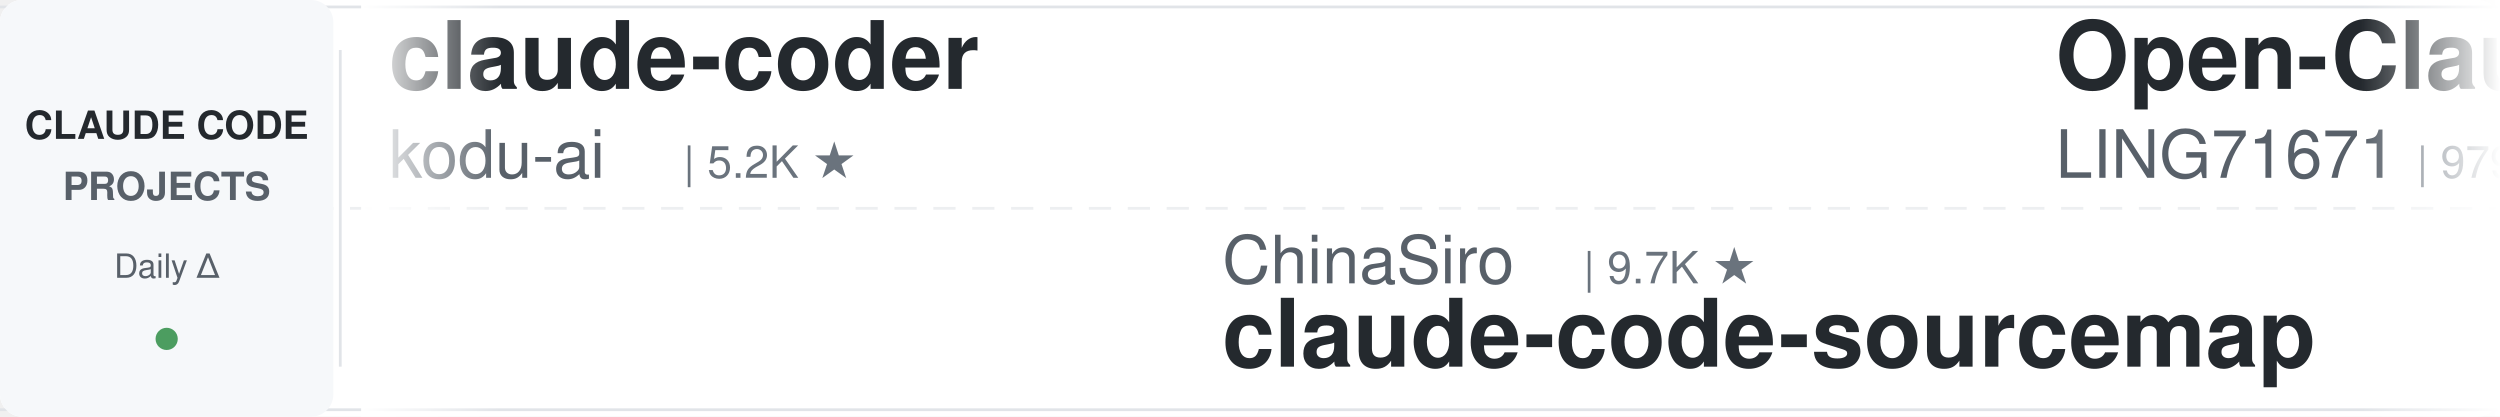
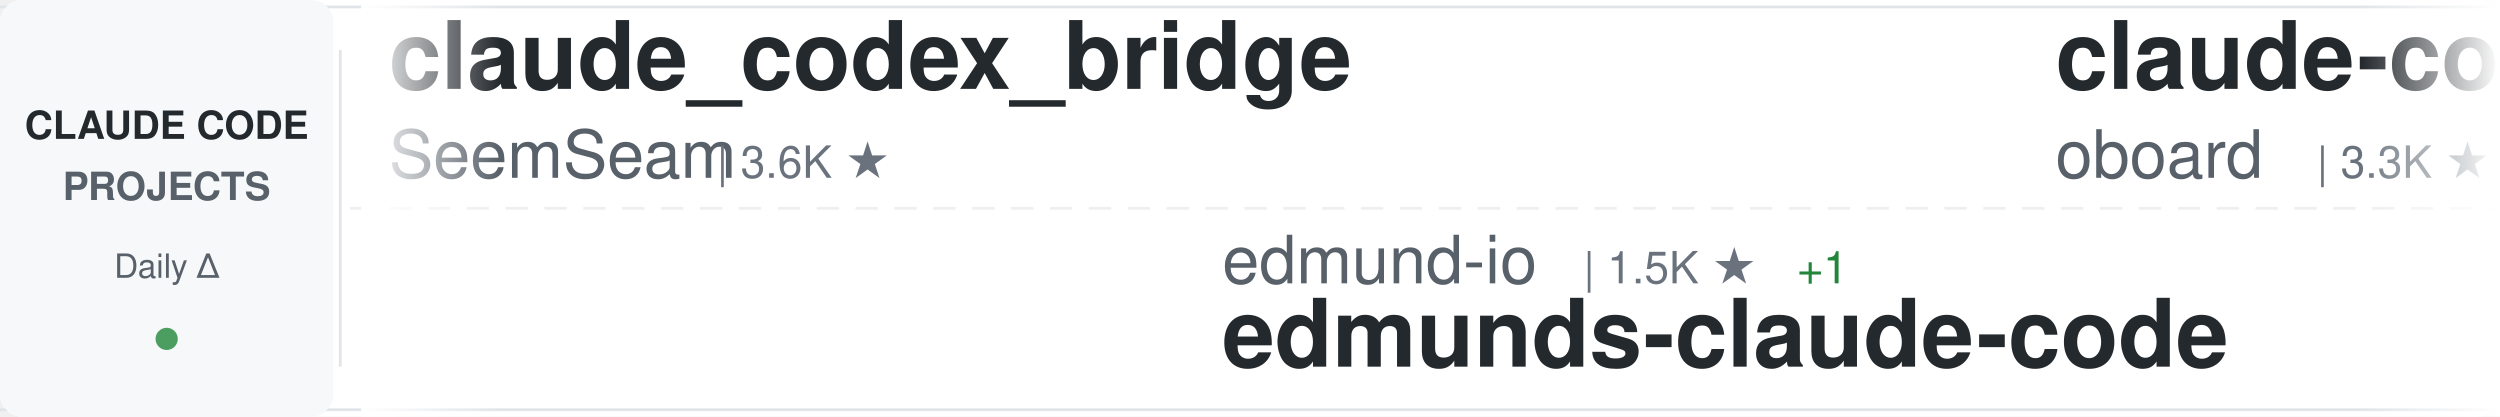
<svg xmlns="http://www.w3.org/2000/svg" width="900" height="150">
  <defs>
    <linearGradient id="awesomeLeftFade" x1="0%" y1="0%" x2="100%" y2="0%">
      <stop offset="0%" style="stop-color:#ffffff;stop-opacity:1" />
      <stop offset="100%" style="stop-color:#ffffff;stop-opacity:0" />
    </linearGradient>
    <linearGradient id="awesomeRightFade" x1="0%" y1="0%" x2="100%" y2="0%">
      <stop offset="0%" style="stop-color:#ffffff;stop-opacity:0" />
      <stop offset="100%" style="stop-color:#ffffff;stop-opacity:1" />
    </linearGradient>
  </defs>
  <rect width="900" height="150" fill="#ffffff" rx="8" />
  <rect x="0" y="2" width="900" height="1" fill="#e1e4e8" />
  <rect x="0" y="147" width="900" height="1" fill="#e1e4e8" />
  <line x1="0" y1="75" x2="900" y2="75" stroke="#e1e4e8" stroke-width="1" stroke-dasharray="8 6" opacity="0.6" />
  <rect x="0" y="0" width="120" height="150" fill="#f6f8fa" rx="8" />
  <text x="60" y="50" font-family="-apple-system, BlinkMacSystemFont, 'Segoe UI', Helvetica, Arial, sans-serif" font-size="14" font-weight="600" fill="#24292e" text-anchor="middle">CLAUDE CODE</text>
  <text x="60" y="72" font-family="-apple-system, BlinkMacSystemFont, 'Segoe UI', Helvetica, Arial, sans-serif" font-size="14" font-weight="600" fill="#586069" text-anchor="middle">PROJECTS</text>
  <text x="60" y="100" font-family="-apple-system, BlinkMacSystemFont, 'Segoe UI', Helvetica, Arial, sans-serif" font-size="12" font-weight="500" fill="#586069" text-anchor="middle">Daily Δ</text>
  <circle cx="60" cy="122" r="4" fill="#22863a" opacity="0.8" />
  <rect x="122" y="18" width="1" height="114" fill="#e1e4e8" />
  <clipPath id="awesomeTickerClip">
    <rect x="130" y="0" width="770" height="150" />
  </clipPath>
  <g clip-path="url(#awesomeTickerClip)">
    <g id="awesomeTickerItems">
      <animateTransform attributeName="transform" attributeType="XML" type="translate" from="0 0" to="-3000 0" dur="54s" repeatCount="indefinite" />
      <g transform="translate(0, 0)">
-         <text x="140" y="32" font-family="-apple-system, BlinkMacSystemFont, 'Segoe UI', Helvetica, Arial, sans-serif" font-size="34" font-weight="600" fill="#24292e">claude-coder</text>
-         <text x="140" y="64" font-family="-apple-system, BlinkMacSystemFont, 'Segoe UI', Helvetica, Arial, sans-serif" font-size="24" font-weight="400" fill="#586069">kodu-ai</text>
-         <text x="246" y="64" font-family="-apple-system, BlinkMacSystemFont, 'Segoe UI', Helvetica, Arial, sans-serif" font-size="16" font-weight="500" fill="#6a737d">| 5.2K ★</text>
+         <text x="140" y="32" font-family="-apple-system, BlinkMacSystemFont, 'Segoe UI', Helvetica, Arial, sans-serif" font-size="34" font-weight="600" fill="#24292e">claude_codex_bridge</text>
+         <text x="140" y="64" font-family="-apple-system, BlinkMacSystemFont, 'Segoe UI', Helvetica, Arial, sans-serif" font-size="24" font-weight="400" fill="#586069">SeemSeam</text>
+         <text x="258" y="64" font-family="-apple-system, BlinkMacSystemFont, 'Segoe UI', Helvetica, Arial, sans-serif" font-size="16" font-weight="500" fill="#6a737d">| 3.6K ★</text>
      </g>
      <g transform="translate(300, 0)">
-         <text x="140" y="102" font-family="-apple-system, BlinkMacSystemFont, 'Segoe UI', Helvetica, Arial, sans-serif" font-size="24" font-weight="400" fill="#586069">ChinaSiro</text>
-         <text x="270" y="102" font-family="-apple-system, BlinkMacSystemFont, 'Segoe UI', Helvetica, Arial, sans-serif" font-size="16" font-weight="500" fill="#6a737d">| 9.7K ★</text>
-         <text x="140" y="132" font-family="-apple-system, BlinkMacSystemFont, 'Segoe UI', Helvetica, Arial, sans-serif" font-size="34" font-weight="600" fill="#24292e">claude-code-sourcemap</text>
+         <text x="140" y="102" font-family="-apple-system, BlinkMacSystemFont, 'Segoe UI', Helvetica, Arial, sans-serif" font-size="24" font-weight="400" fill="#586069">edmund-io</text>
+         <text x="270" y="102" font-family="-apple-system, BlinkMacSystemFont, 'Segoe UI', Helvetica, Arial, sans-serif" font-size="16" font-weight="500" fill="#6a737d">| 1.5K ★</text>
+         <text x="347" y="102" font-family="-apple-system, BlinkMacSystemFont, 'Segoe UI', Helvetica, Arial, sans-serif" font-size="16" font-weight="500" fill="#22863a"> +1</text>
+         <text x="140" y="132" font-family="-apple-system, BlinkMacSystemFont, 'Segoe UI', Helvetica, Arial, sans-serif" font-size="34" font-weight="600" fill="#24292e">edmunds-claude-code</text>
      </g>
      <g transform="translate(600, 0)">
-         <text x="140" y="32" font-family="-apple-system, BlinkMacSystemFont, 'Segoe UI', Helvetica, Arial, sans-serif" font-size="34" font-weight="600" fill="#24292e">Open-ClaudeCode</text>
-         <text x="140" y="64" font-family="-apple-system, BlinkMacSystemFont, 'Segoe UI', Helvetica, Arial, sans-serif" font-size="24" font-weight="400" fill="#586069">LING71671</text>
-         <text x="270" y="64" font-family="-apple-system, BlinkMacSystemFont, 'Segoe UI', Helvetica, Arial, sans-serif" font-size="16" font-weight="500" fill="#6a737d">| 979 ★</text>
+         <text x="140" y="32" font-family="-apple-system, BlinkMacSystemFont, 'Segoe UI', Helvetica, Arial, sans-serif" font-size="34" font-weight="600" fill="#24292e">claude-code-rev</text>
+         <text x="140" y="64" font-family="-apple-system, BlinkMacSystemFont, 'Segoe UI', Helvetica, Arial, sans-serif" font-size="24" font-weight="400" fill="#586069">oboard</text>
+         <text x="234" y="64" font-family="-apple-system, BlinkMacSystemFont, 'Segoe UI', Helvetica, Arial, sans-serif" font-size="16" font-weight="500" fill="#6a737d">| 3.3K ★</text>
      </g>
      <g transform="translate(900, 0)">
-         <text x="140" y="102" font-family="-apple-system, BlinkMacSystemFont, 'Segoe UI', Helvetica, Arial, sans-serif" font-size="24" font-weight="400" fill="#586069">lorryjovens-hub</text>
-         <text x="342" y="102" font-family="-apple-system, BlinkMacSystemFont, 'Segoe UI', Helvetica, Arial, sans-serif" font-size="16" font-weight="500" fill="#6a737d">| 1.7K ★</text>
-         <text x="140" y="132" font-family="-apple-system, BlinkMacSystemFont, 'Segoe UI', Helvetica, Arial, sans-serif" font-size="34" font-weight="600" fill="#24292e">claude-code-rust</text>
+         <text x="140" y="102" font-family="-apple-system, BlinkMacSystemFont, 'Segoe UI', Helvetica, Arial, sans-serif" font-size="24" font-weight="400" fill="#586069">https-deeplearning-ai</text>
+         <text x="414" y="102" font-family="-apple-system, BlinkMacSystemFont, 'Segoe UI', Helvetica, Arial, sans-serif" font-size="16" font-weight="500" fill="#6a737d">| 561 ★</text>
+         <text x="140" y="132" font-family="-apple-system, BlinkMacSystemFont, 'Segoe UI', Helvetica, Arial, sans-serif" font-size="34" font-weight="600" fill="#24292e">sc-claude-code-files</text>
      </g>
      <g transform="translate(1200, 0)">
+         <text x="140" y="32" font-family="-apple-system, BlinkMacSystemFont, 'Segoe UI', Helvetica, Arial, sans-serif" font-size="34" font-weight="600" fill="#24292e">claude-code-source</text>
+         <text x="140" y="64" font-family="-apple-system, BlinkMacSystemFont, 'Segoe UI', Helvetica, Arial, sans-serif" font-size="24" font-weight="400" fill="#586069">AprilNEA</text>
+         <text x="258" y="64" font-family="-apple-system, BlinkMacSystemFont, 'Segoe UI', Helvetica, Arial, sans-serif" font-size="16" font-weight="500" fill="#6a737d">| 391 ★</text>
+       </g>
+       <g transform="translate(1500, 0)">
+         <text x="140" y="102" font-family="-apple-system, BlinkMacSystemFont, 'Segoe UI', Helvetica, Arial, sans-serif" font-size="24" font-weight="400" fill="#586069">rohitg00</text>
+         <text x="258" y="102" font-family="-apple-system, BlinkMacSystemFont, 'Segoe UI', Helvetica, Arial, sans-serif" font-size="16" font-weight="500" fill="#6a737d">| 2.8K ★</text>
+         <text x="335" y="102" font-family="-apple-system, BlinkMacSystemFont, 'Segoe UI', Helvetica, Arial, sans-serif" font-size="16" font-weight="500" fill="#22863a"> +1</text>
+         <text x="140" y="132" font-family="-apple-system, BlinkMacSystemFont, 'Segoe UI', Helvetica, Arial, sans-serif" font-size="34" font-weight="600" fill="#24292e">awesome-claude-code-tool...</text>
+       </g>
+       <g transform="translate(1800, 0)">
        <text x="140" y="32" font-family="-apple-system, BlinkMacSystemFont, 'Segoe UI', Helvetica, Arial, sans-serif" font-size="34" font-weight="600" fill="#24292e">claude-code-tudou</text>
        <text x="140" y="64" font-family="-apple-system, BlinkMacSystemFont, 'Segoe UI', Helvetica, Arial, sans-serif" font-size="24" font-weight="400" fill="#586069">AICoderTudou</text>
        <text x="306" y="64" font-family="-apple-system, BlinkMacSystemFont, 'Segoe UI', Helvetica, Arial, sans-serif" font-size="16" font-weight="500" fill="#6a737d">| 493 ★</text>
      </g>
-       <g transform="translate(1500, 0)">
-         <text x="140" y="102" font-family="-apple-system, BlinkMacSystemFont, 'Segoe UI', Helvetica, Arial, sans-serif" font-size="24" font-weight="400" fill="#586069">shareAI-lab</text>
-         <text x="294" y="102" font-family="-apple-system, BlinkMacSystemFont, 'Segoe UI', Helvetica, Arial, sans-serif" font-size="16" font-weight="500" fill="#6a737d">| 79.9K ★</text>
-         <text x="380" y="102" font-family="-apple-system, BlinkMacSystemFont, 'Segoe UI', Helvetica, Arial, sans-serif" font-size="16" font-weight="500" fill="#22863a"> +10</text>
-         <text x="140" y="132" font-family="-apple-system, BlinkMacSystemFont, 'Segoe UI', Helvetica, Arial, sans-serif" font-size="34" font-weight="600" fill="#24292e">learn-claude-code</text>
-       </g>
-       <g transform="translate(1800, 0)">
-         <text x="140" y="32" font-family="-apple-system, BlinkMacSystemFont, 'Segoe UI', Helvetica, Arial, sans-serif" font-size="34" font-weight="600" fill="#24292e">claude-code-guide</text>
-         <text x="140" y="64" font-family="-apple-system, BlinkMacSystemFont, 'Segoe UI', Helvetica, Arial, sans-serif" font-size="24" font-weight="400" fill="#586069">zebbern</text>
-         <text x="246" y="64" font-family="-apple-system, BlinkMacSystemFont, 'Segoe UI', Helvetica, Arial, sans-serif" font-size="16" font-weight="500" fill="#6a737d">| 4.7K ★</text>
-       </g>
      <g transform="translate(2100, 0)">
-         <text x="140" y="102" font-family="-apple-system, BlinkMacSystemFont, 'Segoe UI', Helvetica, Arial, sans-serif" font-size="24" font-weight="400" fill="#586069">Alishahryar1</text>
-         <text x="306" y="102" font-family="-apple-system, BlinkMacSystemFont, 'Segoe UI', Helvetica, Arial, sans-serif" font-size="16" font-weight="500" fill="#6a737d">| 66.6K ★</text>
-         <text x="392" y="102" font-family="-apple-system, BlinkMacSystemFont, 'Segoe UI', Helvetica, Arial, sans-serif" font-size="16" font-weight="500" fill="#22863a"> +50</text>
-         <text x="140" y="132" font-family="-apple-system, BlinkMacSystemFont, 'Segoe UI', Helvetica, Arial, sans-serif" font-size="34" font-weight="600" fill="#24292e">free-claude-code</text>
+         <text x="140" y="102" font-family="-apple-system, BlinkMacSystemFont, 'Segoe UI', Helvetica, Arial, sans-serif" font-size="24" font-weight="400" fill="#586069">musistudio</text>
+         <text x="282" y="102" font-family="-apple-system, BlinkMacSystemFont, 'Segoe UI', Helvetica, Arial, sans-serif" font-size="16" font-weight="500" fill="#6a737d">| 38.0K ★</text>
+         <text x="368" y="102" font-family="-apple-system, BlinkMacSystemFont, 'Segoe UI', Helvetica, Arial, sans-serif" font-size="16" font-weight="500" fill="#22863a"> +3</text>
+         <text x="140" y="132" font-family="-apple-system, BlinkMacSystemFont, 'Segoe UI', Helvetica, Arial, sans-serif" font-size="34" font-weight="600" fill="#24292e">claude-code-router</text>
      </g>
      <g transform="translate(2400, 0)">
-         <text x="140" y="32" font-family="-apple-system, BlinkMacSystemFont, 'Segoe UI', Helvetica, Arial, sans-serif" font-size="34" font-weight="600" fill="#24292e">claude-code-router</text>
-         <text x="140" y="64" font-family="-apple-system, BlinkMacSystemFont, 'Segoe UI', Helvetica, Arial, sans-serif" font-size="24" font-weight="400" fill="#586069">musistudio</text>
-         <text x="282" y="64" font-family="-apple-system, BlinkMacSystemFont, 'Segoe UI', Helvetica, Arial, sans-serif" font-size="16" font-weight="500" fill="#6a737d">| 38.0K ★</text>
-         <text x="368" y="64" font-family="-apple-system, BlinkMacSystemFont, 'Segoe UI', Helvetica, Arial, sans-serif" font-size="16" font-weight="500" fill="#22863a"> +2</text>
+         <text x="140" y="32" font-family="-apple-system, BlinkMacSystemFont, 'Segoe UI', Helvetica, Arial, sans-serif" font-size="34" font-weight="600" fill="#24292e">claude-code-guide</text>
+         <text x="140" y="64" font-family="-apple-system, BlinkMacSystemFont, 'Segoe UI', Helvetica, Arial, sans-serif" font-size="24" font-weight="400" fill="#586069">Cranot</text>
+         <text x="234" y="64" font-family="-apple-system, BlinkMacSystemFont, 'Segoe UI', Helvetica, Arial, sans-serif" font-size="16" font-weight="500" fill="#6a737d">| 2.9K ★</text>
      </g>
      <g transform="translate(2700, 0)">
-         <text x="140" y="102" font-family="-apple-system, BlinkMacSystemFont, 'Segoe UI', Helvetica, Arial, sans-serif" font-size="24" font-weight="400" fill="#586069">OneRedOak</text>
-         <text x="270" y="102" font-family="-apple-system, BlinkMacSystemFont, 'Segoe UI', Helvetica, Arial, sans-serif" font-size="16" font-weight="500" fill="#6a737d">| 3.9K ★</text>
-         <text x="347" y="102" font-family="-apple-system, BlinkMacSystemFont, 'Segoe UI', Helvetica, Arial, sans-serif" font-size="16" font-weight="500" fill="#cb2431"> -3</text>
-         <text x="140" y="132" font-family="-apple-system, BlinkMacSystemFont, 'Segoe UI', Helvetica, Arial, sans-serif" font-size="34" font-weight="600" fill="#24292e">claude-code-workflows</text>
+         <text x="140" y="102" font-family="-apple-system, BlinkMacSystemFont, 'Segoe UI', Helvetica, Arial, sans-serif" font-size="24" font-weight="400" fill="#586069">WorldFlowAI</text>
+         <text x="294" y="102" font-family="-apple-system, BlinkMacSystemFont, 'Segoe UI', Helvetica, Arial, sans-serif" font-size="16" font-weight="500" fill="#6a737d">| 5.9K ★</text>
+         <text x="371" y="102" font-family="-apple-system, BlinkMacSystemFont, 'Segoe UI', Helvetica, Arial, sans-serif" font-size="16" font-weight="500" fill="#22863a"> +5</text>
+         <text x="140" y="132" font-family="-apple-system, BlinkMacSystemFont, 'Segoe UI', Helvetica, Arial, sans-serif" font-size="34" font-weight="600" fill="#24292e">everything-claude-code</text>
      </g>
      <g transform="translate(3000, 0)">
-         <text x="140" y="32" font-family="-apple-system, BlinkMacSystemFont, 'Segoe UI', Helvetica, Arial, sans-serif" font-size="34" font-weight="600" fill="#24292e">claude-coder</text>
-         <text x="140" y="64" font-family="-apple-system, BlinkMacSystemFont, 'Segoe UI', Helvetica, Arial, sans-serif" font-size="24" font-weight="400" fill="#586069">kodu-ai</text>
-         <text x="246" y="64" font-family="-apple-system, BlinkMacSystemFont, 'Segoe UI', Helvetica, Arial, sans-serif" font-size="16" font-weight="500" fill="#6a737d">| 5.2K ★</text>
+         <text x="140" y="32" font-family="-apple-system, BlinkMacSystemFont, 'Segoe UI', Helvetica, Arial, sans-serif" font-size="34" font-weight="600" fill="#24292e">claude_codex_bridge</text>
+         <text x="140" y="64" font-family="-apple-system, BlinkMacSystemFont, 'Segoe UI', Helvetica, Arial, sans-serif" font-size="24" font-weight="400" fill="#586069">SeemSeam</text>
+         <text x="258" y="64" font-family="-apple-system, BlinkMacSystemFont, 'Segoe UI', Helvetica, Arial, sans-serif" font-size="16" font-weight="500" fill="#6a737d">| 3.6K ★</text>
      </g>
      <g transform="translate(3300, 0)">
-         <text x="140" y="102" font-family="-apple-system, BlinkMacSystemFont, 'Segoe UI', Helvetica, Arial, sans-serif" font-size="24" font-weight="400" fill="#586069">ChinaSiro</text>
-         <text x="270" y="102" font-family="-apple-system, BlinkMacSystemFont, 'Segoe UI', Helvetica, Arial, sans-serif" font-size="16" font-weight="500" fill="#6a737d">| 9.7K ★</text>
-         <text x="140" y="132" font-family="-apple-system, BlinkMacSystemFont, 'Segoe UI', Helvetica, Arial, sans-serif" font-size="34" font-weight="600" fill="#24292e">claude-code-sourcemap</text>
+         <text x="140" y="102" font-family="-apple-system, BlinkMacSystemFont, 'Segoe UI', Helvetica, Arial, sans-serif" font-size="24" font-weight="400" fill="#586069">edmund-io</text>
+         <text x="270" y="102" font-family="-apple-system, BlinkMacSystemFont, 'Segoe UI', Helvetica, Arial, sans-serif" font-size="16" font-weight="500" fill="#6a737d">| 1.5K ★</text>
+         <text x="347" y="102" font-family="-apple-system, BlinkMacSystemFont, 'Segoe UI', Helvetica, Arial, sans-serif" font-size="16" font-weight="500" fill="#22863a"> +1</text>
+         <text x="140" y="132" font-family="-apple-system, BlinkMacSystemFont, 'Segoe UI', Helvetica, Arial, sans-serif" font-size="34" font-weight="600" fill="#24292e">edmunds-claude-code</text>
      </g>
      <g transform="translate(3600, 0)">
-         <text x="140" y="32" font-family="-apple-system, BlinkMacSystemFont, 'Segoe UI', Helvetica, Arial, sans-serif" font-size="34" font-weight="600" fill="#24292e">Open-ClaudeCode</text>
-         <text x="140" y="64" font-family="-apple-system, BlinkMacSystemFont, 'Segoe UI', Helvetica, Arial, sans-serif" font-size="24" font-weight="400" fill="#586069">LING71671</text>
-         <text x="270" y="64" font-family="-apple-system, BlinkMacSystemFont, 'Segoe UI', Helvetica, Arial, sans-serif" font-size="16" font-weight="500" fill="#6a737d">| 979 ★</text>
+         <text x="140" y="32" font-family="-apple-system, BlinkMacSystemFont, 'Segoe UI', Helvetica, Arial, sans-serif" font-size="34" font-weight="600" fill="#24292e">claude-code-rev</text>
+         <text x="140" y="64" font-family="-apple-system, BlinkMacSystemFont, 'Segoe UI', Helvetica, Arial, sans-serif" font-size="24" font-weight="400" fill="#586069">oboard</text>
+         <text x="234" y="64" font-family="-apple-system, BlinkMacSystemFont, 'Segoe UI', Helvetica, Arial, sans-serif" font-size="16" font-weight="500" fill="#6a737d">| 3.3K ★</text>
      </g>
      <g transform="translate(3900, 0)">
-         <text x="140" y="102" font-family="-apple-system, BlinkMacSystemFont, 'Segoe UI', Helvetica, Arial, sans-serif" font-size="24" font-weight="400" fill="#586069">lorryjovens-hub</text>
-         <text x="342" y="102" font-family="-apple-system, BlinkMacSystemFont, 'Segoe UI', Helvetica, Arial, sans-serif" font-size="16" font-weight="500" fill="#6a737d">| 1.7K ★</text>
-         <text x="140" y="132" font-family="-apple-system, BlinkMacSystemFont, 'Segoe UI', Helvetica, Arial, sans-serif" font-size="34" font-weight="600" fill="#24292e">claude-code-rust</text>
+         <text x="140" y="102" font-family="-apple-system, BlinkMacSystemFont, 'Segoe UI', Helvetica, Arial, sans-serif" font-size="24" font-weight="400" fill="#586069">https-deeplearning-ai</text>
+         <text x="414" y="102" font-family="-apple-system, BlinkMacSystemFont, 'Segoe UI', Helvetica, Arial, sans-serif" font-size="16" font-weight="500" fill="#6a737d">| 561 ★</text>
+         <text x="140" y="132" font-family="-apple-system, BlinkMacSystemFont, 'Segoe UI', Helvetica, Arial, sans-serif" font-size="34" font-weight="600" fill="#24292e">sc-claude-code-files</text>
      </g>
    </g>
  </g>
  <rect x="130" y="0" width="50" height="150" fill="url(#awesomeLeftFade)" />
  <rect x="850" y="0" width="50" height="150" fill="url(#awesomeRightFade)" />
</svg>
